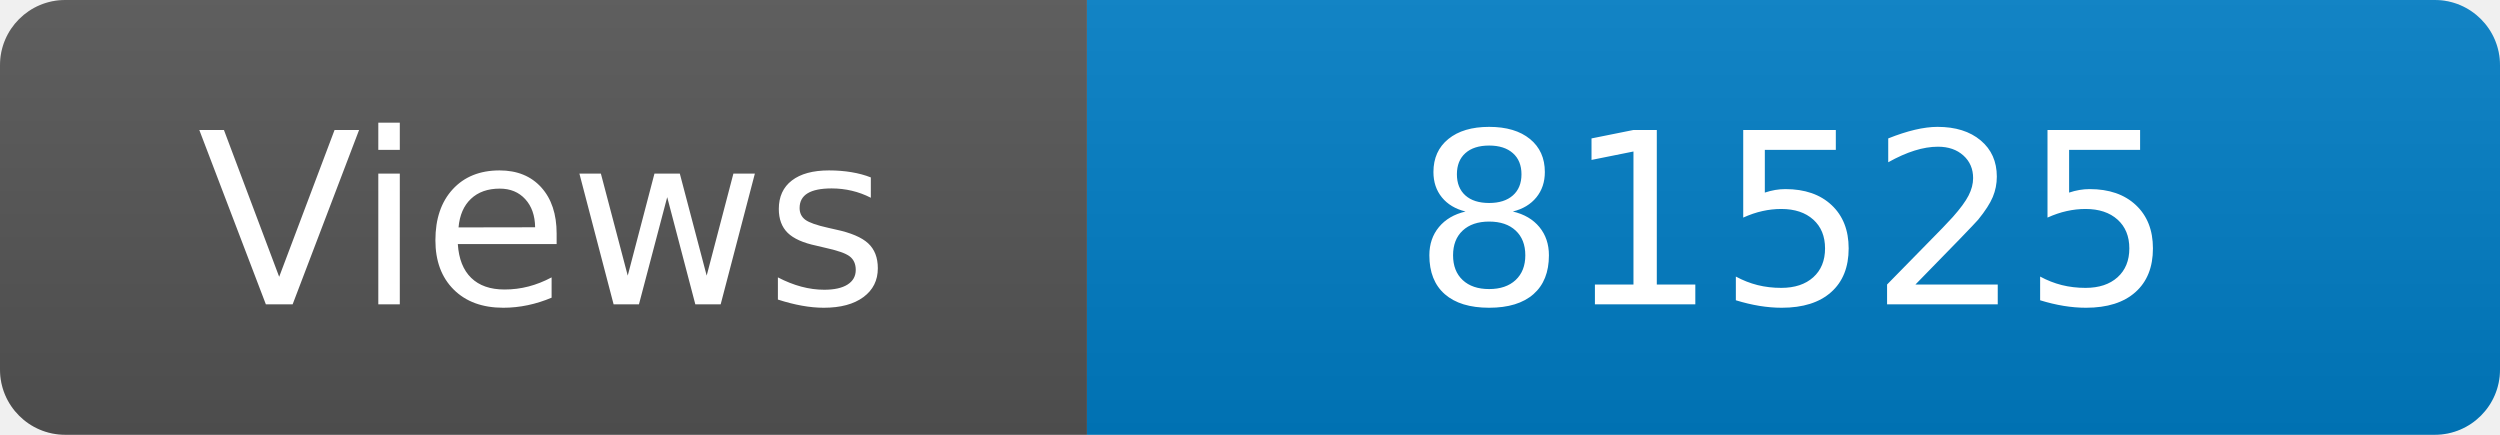
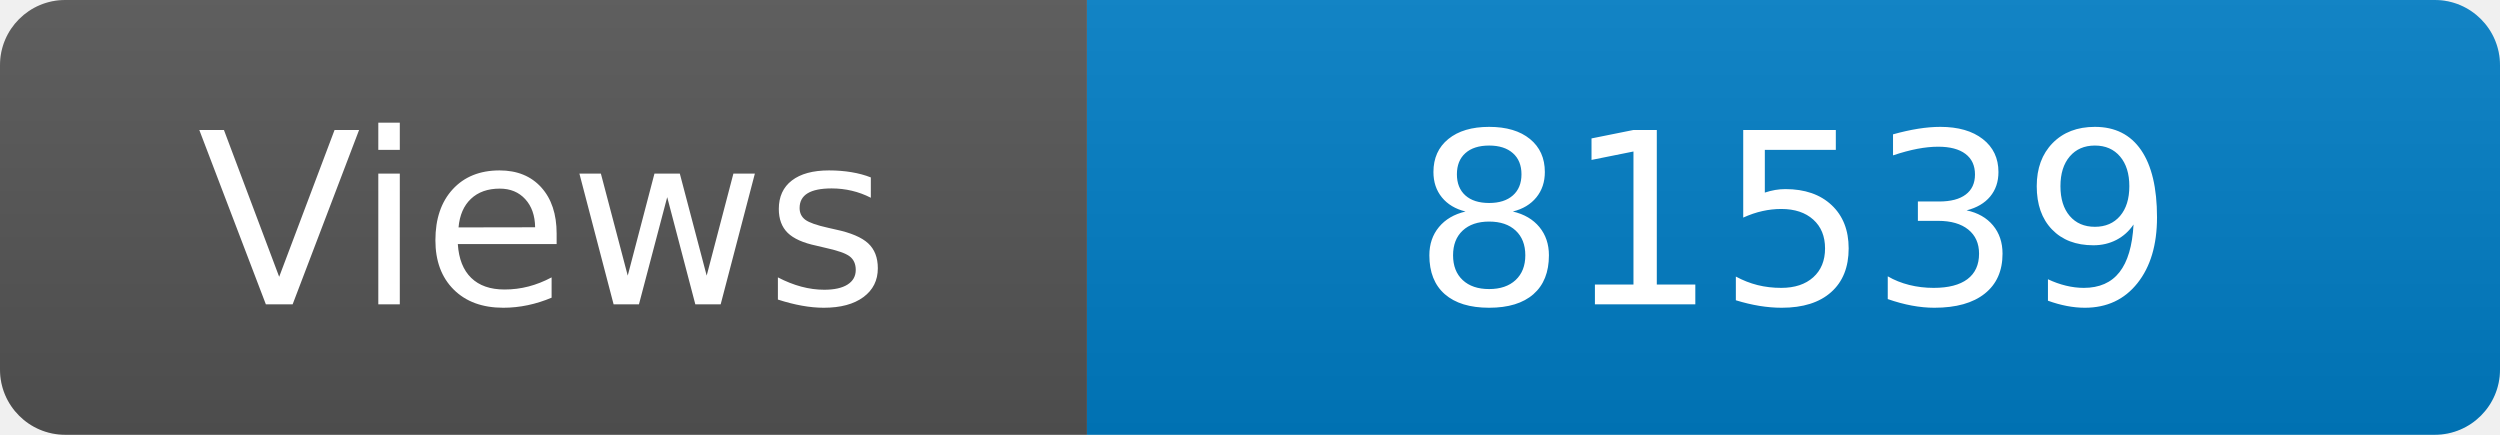
<svg xmlns="http://www.w3.org/2000/svg" width="115" height="20" role="img" aria-label="Maintained?: yes">
  <linearGradient id="s" x2="0" y2="100%">
    <stop offset="0" stop-color="#bbb" stop-opacity=".1" />
    <stop offset="1" stop-opacity=".1" />
  </linearGradient>
  <clipPath id="r">
    <rect width="115" height="20" rx="3" fill="#fff" />
  </clipPath>
  <g clip-path="url(#r)">
    <rect width="50" height="20" fill="#555" />
    <rect x="50" width="160" height="20" fill="#007ec6" />
    <rect width="115" height="20" fill="url(#s)" />
  </g>
  <g fill="#fff" text-anchor="middle" font-family="Verdana,Geneva,DejaVu Sans,sans-serif" font-size="110">
    <text x="250" y="140" transform="scale(.1)" fill="#fff">Views</text>
-     <text x="825" y="140" transform="scale(.1)" fill="#fff">81525</text>
+     <text x="825" y="140" transform="scale(.1)" fill="#fff">81539</text>
  </g>
</svg>
